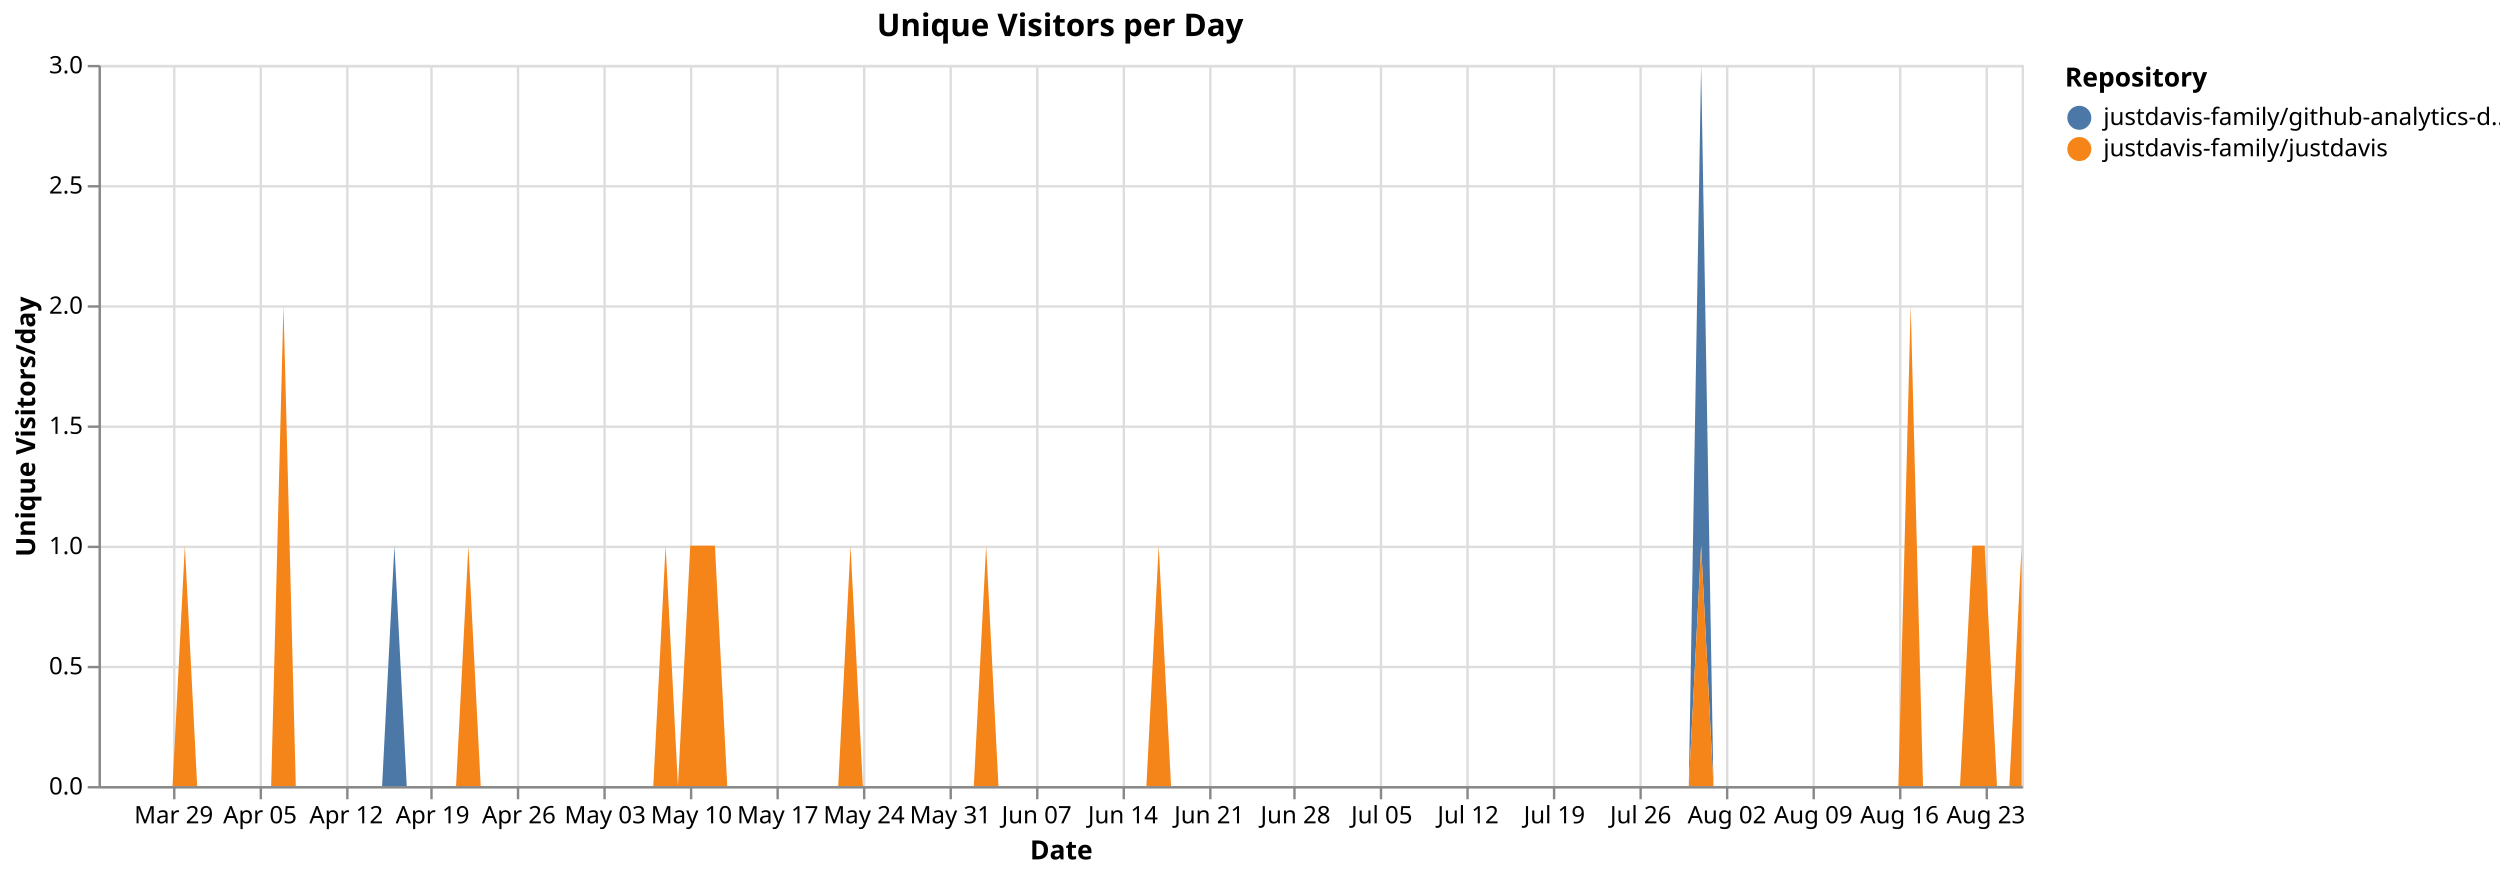
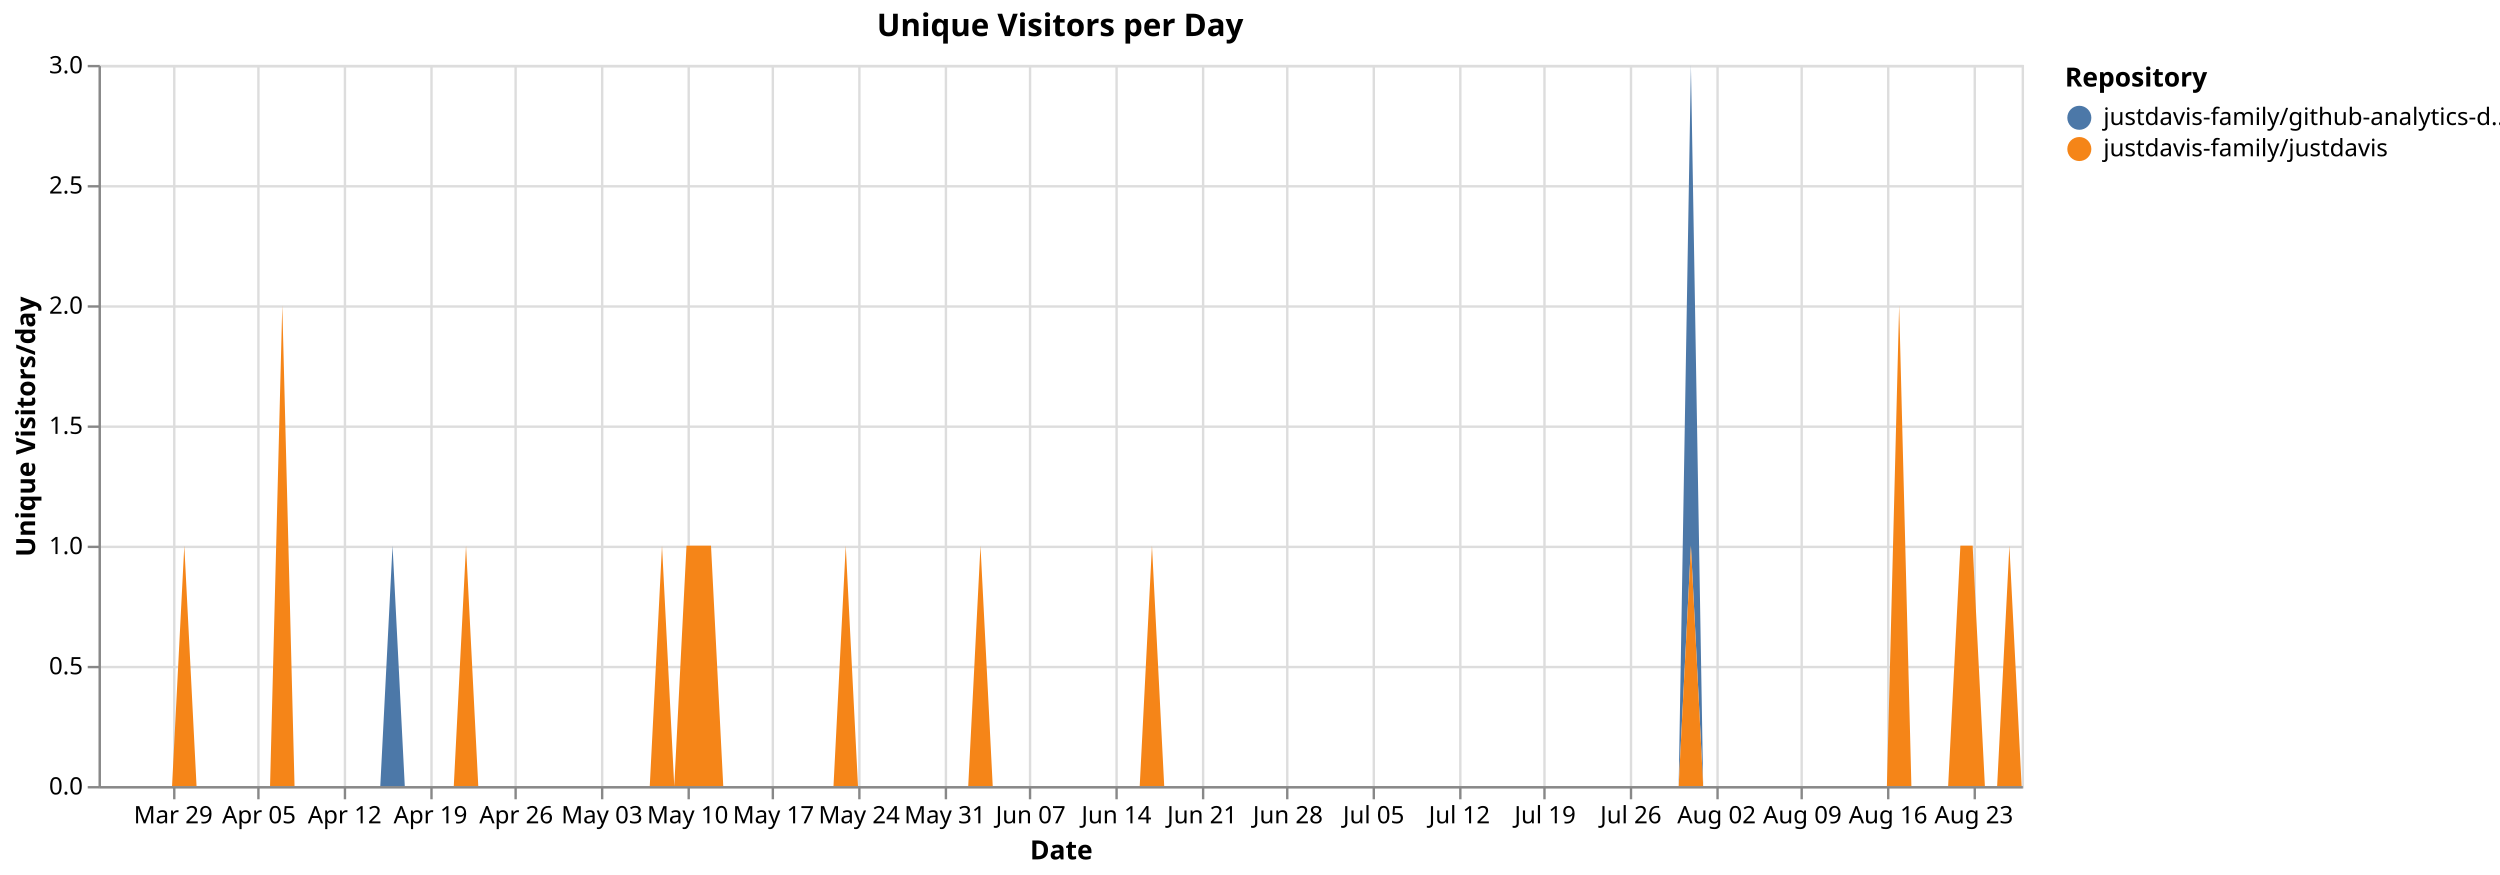
<svg xmlns="http://www.w3.org/2000/svg" version="1.1" class="marks" width="1040" height="364" viewBox="0 0 1040 364">
  <rect width="1040" height="364" fill="white" />
  <g fill="none" stroke-miterlimit="10" transform="translate(41,27)">
    <g class="mark-group role-frame root" role="graphics-object" aria-roledescription="group mark container">
      <g transform="translate(0,0)">
        <path class="background" aria-hidden="true" d="M0.5,0.5h800v300h-800Z" stroke="#ddd" />
        <g>
          <g class="mark-group role-axis" aria-hidden="true">
            <g transform="translate(0.5,300.5)">
              <path class="background" aria-hidden="true" d="M0,0h0v0h0Z" pointer-events="none" />
              <g>
                <g class="mark-rule role-axis-grid" pointer-events="none">
                  <line transform="translate(31,-300)" x2="0" y2="300" stroke="#ddd" stroke-width="1" opacity="1" />
-                   <line transform="translate(67,-300)" x2="0" y2="300" stroke="#ddd" stroke-width="1" opacity="1" />
-                   <line transform="translate(103,-300)" x2="0" y2="300" stroke="#ddd" stroke-width="1" opacity="1" />
+                   <line transform="translate(66,-300)" x2="0" y2="300" stroke="#ddd" stroke-width="1" opacity="1" />
+                   <line transform="translate(102,-300)" x2="0" y2="300" stroke="#ddd" stroke-width="1" opacity="1" />
                  <line transform="translate(138,-300)" x2="0" y2="300" stroke="#ddd" stroke-width="1" opacity="1" />
-                   <line transform="translate(174,-300)" x2="0" y2="300" stroke="#ddd" stroke-width="1" opacity="1" />
-                   <line transform="translate(210,-300)" x2="0" y2="300" stroke="#ddd" stroke-width="1" opacity="1" />
-                   <line transform="translate(246,-300)" x2="0" y2="300" stroke="#ddd" stroke-width="1" opacity="1" />
-                   <line transform="translate(282,-300)" x2="0" y2="300" stroke="#ddd" stroke-width="1" opacity="1" />
-                   <line transform="translate(318,-300)" x2="0" y2="300" stroke="#ddd" stroke-width="1" opacity="1" />
-                   <line transform="translate(354,-300)" x2="0" y2="300" stroke="#ddd" stroke-width="1" opacity="1" />
-                   <line transform="translate(390,-300)" x2="0" y2="300" stroke="#ddd" stroke-width="1" opacity="1" />
-                   <line transform="translate(426,-300)" x2="0" y2="300" stroke="#ddd" stroke-width="1" opacity="1" />
-                   <line transform="translate(462,-300)" x2="0" y2="300" stroke="#ddd" stroke-width="1" opacity="1" />
-                   <line transform="translate(497,-300)" x2="0" y2="300" stroke="#ddd" stroke-width="1" opacity="1" />
-                   <line transform="translate(533,-300)" x2="0" y2="300" stroke="#ddd" stroke-width="1" opacity="1" />
-                   <line transform="translate(569,-300)" x2="0" y2="300" stroke="#ddd" stroke-width="1" opacity="1" />
-                   <line transform="translate(605,-300)" x2="0" y2="300" stroke="#ddd" stroke-width="1" opacity="1" />
-                   <line transform="translate(641,-300)" x2="0" y2="300" stroke="#ddd" stroke-width="1" opacity="1" />
-                   <line transform="translate(677,-300)" x2="0" y2="300" stroke="#ddd" stroke-width="1" opacity="1" />
-                   <line transform="translate(713,-300)" x2="0" y2="300" stroke="#ddd" stroke-width="1" opacity="1" />
-                   <line transform="translate(749,-300)" x2="0" y2="300" stroke="#ddd" stroke-width="1" opacity="1" />
-                   <line transform="translate(785,-300)" x2="0" y2="300" stroke="#ddd" stroke-width="1" opacity="1" />
+                   <line transform="translate(173,-300)" x2="0" y2="300" stroke="#ddd" stroke-width="1" opacity="1" />
+                   <line transform="translate(209,-300)" x2="0" y2="300" stroke="#ddd" stroke-width="1" opacity="1" />
+                   <line transform="translate(245,-300)" x2="0" y2="300" stroke="#ddd" stroke-width="1" opacity="1" />
+                   <line transform="translate(280,-300)" x2="0" y2="300" stroke="#ddd" stroke-width="1" opacity="1" />
+                   <line transform="translate(316,-300)" x2="0" y2="300" stroke="#ddd" stroke-width="1" opacity="1" />
+                   <line transform="translate(352,-300)" x2="0" y2="300" stroke="#ddd" stroke-width="1" opacity="1" />
+                   <line transform="translate(387,-300)" x2="0" y2="300" stroke="#ddd" stroke-width="1" opacity="1" />
+                   <line transform="translate(423,-300)" x2="0" y2="300" stroke="#ddd" stroke-width="1" opacity="1" />
+                   <line transform="translate(459,-300)" x2="0" y2="300" stroke="#ddd" stroke-width="1" opacity="1" />
+                   <line transform="translate(494,-300)" x2="0" y2="300" stroke="#ddd" stroke-width="1" opacity="1" />
+                   <line transform="translate(530,-300)" x2="0" y2="300" stroke="#ddd" stroke-width="1" opacity="1" />
+                   <line transform="translate(566,-300)" x2="0" y2="300" stroke="#ddd" stroke-width="1" opacity="1" />
+                   <line transform="translate(601,-300)" x2="0" y2="300" stroke="#ddd" stroke-width="1" opacity="1" />
+                   <line transform="translate(637,-300)" x2="0" y2="300" stroke="#ddd" stroke-width="1" opacity="1" />
+                   <line transform="translate(673,-300)" x2="0" y2="300" stroke="#ddd" stroke-width="1" opacity="1" />
+                   <line transform="translate(708,-300)" x2="0" y2="300" stroke="#ddd" stroke-width="1" opacity="1" />
+                   <line transform="translate(744,-300)" x2="0" y2="300" stroke="#ddd" stroke-width="1" opacity="1" />
+                   <line transform="translate(780,-300)" x2="0" y2="300" stroke="#ddd" stroke-width="1" opacity="1" />
                </g>
              </g>
              <path class="foreground" aria-hidden="true" d="" pointer-events="none" display="none" />
            </g>
          </g>
          <g class="mark-group role-axis" aria-hidden="true">
            <g transform="translate(0.5,0.5)">
              <path class="background" aria-hidden="true" d="M0,0h0v0h0Z" pointer-events="none" />
              <g>
                <g class="mark-rule role-axis-grid" pointer-events="none">
                  <line transform="translate(0,300)" x2="800" y2="0" stroke="#ddd" stroke-width="1" opacity="1" />
                  <line transform="translate(0,250)" x2="800" y2="0" stroke="#ddd" stroke-width="1" opacity="1" />
                  <line transform="translate(0,200)" x2="800" y2="0" stroke="#ddd" stroke-width="1" opacity="1" />
                  <line transform="translate(0,150)" x2="800" y2="0" stroke="#ddd" stroke-width="1" opacity="1" />
                  <line transform="translate(0,100)" x2="800" y2="0" stroke="#ddd" stroke-width="1" opacity="1" />
                  <line transform="translate(0,50)" x2="800" y2="0" stroke="#ddd" stroke-width="1" opacity="1" />
                  <line transform="translate(0,0)" x2="800" y2="0" stroke="#ddd" stroke-width="1" opacity="1" />
                </g>
              </g>
              <path class="foreground" aria-hidden="true" d="" pointer-events="none" display="none" />
            </g>
          </g>
-           <g class="mark-group role-axis" role="graphics-symbol" aria-roledescription="axis" aria-label="X-axis titled 'Date' for a time scale with values from Monday, 23 March 2026, 12:00:00 AM to Wednesday, 26 August 2026, 12:00:00 AM">
+           <g class="mark-group role-axis" role="graphics-symbol" aria-roledescription="axis" aria-label="X-axis titled 'Date' for a time scale with values from Monday, 23 March 2026, 12:00:00 AM to Thursday, 27 August 2026, 12:00:00 AM">
            <g transform="translate(0.5,300.5)">
              <path class="background" aria-hidden="true" d="M0,0h0v0h0Z" pointer-events="none" />
              <g>
                <g class="mark-rule role-axis-tick" pointer-events="none">
                  <line transform="translate(31,0)" x2="0" y2="5" stroke="#888" stroke-width="1" opacity="1" />
-                   <line transform="translate(67,0)" x2="0" y2="5" stroke="#888" stroke-width="1" opacity="1" />
-                   <line transform="translate(103,0)" x2="0" y2="5" stroke="#888" stroke-width="1" opacity="1" />
+                   <line transform="translate(66,0)" x2="0" y2="5" stroke="#888" stroke-width="1" opacity="1" />
+                   <line transform="translate(102,0)" x2="0" y2="5" stroke="#888" stroke-width="1" opacity="1" />
                  <line transform="translate(138,0)" x2="0" y2="5" stroke="#888" stroke-width="1" opacity="1" />
-                   <line transform="translate(174,0)" x2="0" y2="5" stroke="#888" stroke-width="1" opacity="1" />
-                   <line transform="translate(210,0)" x2="0" y2="5" stroke="#888" stroke-width="1" opacity="1" />
-                   <line transform="translate(246,0)" x2="0" y2="5" stroke="#888" stroke-width="1" opacity="1" />
-                   <line transform="translate(282,0)" x2="0" y2="5" stroke="#888" stroke-width="1" opacity="1" />
-                   <line transform="translate(318,0)" x2="0" y2="5" stroke="#888" stroke-width="1" opacity="1" />
-                   <line transform="translate(354,0)" x2="0" y2="5" stroke="#888" stroke-width="1" opacity="1" />
-                   <line transform="translate(390,0)" x2="0" y2="5" stroke="#888" stroke-width="1" opacity="1" />
-                   <line transform="translate(426,0)" x2="0" y2="5" stroke="#888" stroke-width="1" opacity="1" />
-                   <line transform="translate(462,0)" x2="0" y2="5" stroke="#888" stroke-width="1" opacity="1" />
-                   <line transform="translate(497,0)" x2="0" y2="5" stroke="#888" stroke-width="1" opacity="1" />
-                   <line transform="translate(533,0)" x2="0" y2="5" stroke="#888" stroke-width="1" opacity="1" />
-                   <line transform="translate(569,0)" x2="0" y2="5" stroke="#888" stroke-width="1" opacity="1" />
-                   <line transform="translate(605,0)" x2="0" y2="5" stroke="#888" stroke-width="1" opacity="1" />
-                   <line transform="translate(641,0)" x2="0" y2="5" stroke="#888" stroke-width="1" opacity="1" />
-                   <line transform="translate(677,0)" x2="0" y2="5" stroke="#888" stroke-width="1" opacity="1" />
-                   <line transform="translate(713,0)" x2="0" y2="5" stroke="#888" stroke-width="1" opacity="1" />
-                   <line transform="translate(749,0)" x2="0" y2="5" stroke="#888" stroke-width="1" opacity="1" />
-                   <line transform="translate(785,0)" x2="0" y2="5" stroke="#888" stroke-width="1" opacity="1" />
+                   <line transform="translate(173,0)" x2="0" y2="5" stroke="#888" stroke-width="1" opacity="1" />
+                   <line transform="translate(209,0)" x2="0" y2="5" stroke="#888" stroke-width="1" opacity="1" />
+                   <line transform="translate(245,0)" x2="0" y2="5" stroke="#888" stroke-width="1" opacity="1" />
+                   <line transform="translate(280,0)" x2="0" y2="5" stroke="#888" stroke-width="1" opacity="1" />
+                   <line transform="translate(316,0)" x2="0" y2="5" stroke="#888" stroke-width="1" opacity="1" />
+                   <line transform="translate(352,0)" x2="0" y2="5" stroke="#888" stroke-width="1" opacity="1" />
+                   <line transform="translate(387,0)" x2="0" y2="5" stroke="#888" stroke-width="1" opacity="1" />
+                   <line transform="translate(423,0)" x2="0" y2="5" stroke="#888" stroke-width="1" opacity="1" />
+                   <line transform="translate(459,0)" x2="0" y2="5" stroke="#888" stroke-width="1" opacity="1" />
+                   <line transform="translate(494,0)" x2="0" y2="5" stroke="#888" stroke-width="1" opacity="1" />
+                   <line transform="translate(530,0)" x2="0" y2="5" stroke="#888" stroke-width="1" opacity="1" />
+                   <line transform="translate(566,0)" x2="0" y2="5" stroke="#888" stroke-width="1" opacity="1" />
+                   <line transform="translate(601,0)" x2="0" y2="5" stroke="#888" stroke-width="1" opacity="1" />
+                   <line transform="translate(637,0)" x2="0" y2="5" stroke="#888" stroke-width="1" opacity="1" />
+                   <line transform="translate(673,0)" x2="0" y2="5" stroke="#888" stroke-width="1" opacity="1" />
+                   <line transform="translate(708,0)" x2="0" y2="5" stroke="#888" stroke-width="1" opacity="1" />
+                   <line transform="translate(744,0)" x2="0" y2="5" stroke="#888" stroke-width="1" opacity="1" />
+                   <line transform="translate(780,0)" x2="0" y2="5" stroke="#888" stroke-width="1" opacity="1" />
                </g>
                <g class="mark-text role-axis-label" pointer-events="none">
-                   <text text-anchor="middle" transform="translate(30.76923,15)" font-family="sans-serif" font-size="10px" fill="#000" opacity="1">Mar 29</text>
-                   <text text-anchor="middle" transform="translate(66.66667,15)" font-family="sans-serif" font-size="10px" fill="#000" opacity="1">Apr 05</text>
-                   <text text-anchor="middle" transform="translate(102.5641,15)" font-family="sans-serif" font-size="10px" fill="#000" opacity="1">Apr 12</text>
-                   <text text-anchor="middle" transform="translate(138.4615,15)" font-family="sans-serif" font-size="10px" fill="#000" opacity="1">Apr 19</text>
-                   <text text-anchor="middle" transform="translate(174.359,15)" font-family="sans-serif" font-size="10px" fill="#000" opacity="1">Apr 26</text>
-                   <text text-anchor="middle" transform="translate(210.2564,15)" font-family="sans-serif" font-size="10px" fill="#000" opacity="1">May 03</text>
-                   <text text-anchor="middle" transform="translate(246.1538,15)" font-family="sans-serif" font-size="10px" fill="#000" opacity="1">May 10</text>
-                   <text text-anchor="middle" transform="translate(282.0513,15)" font-family="sans-serif" font-size="10px" fill="#000" opacity="1">May 17</text>
-                   <text text-anchor="middle" transform="translate(317.9487,15)" font-family="sans-serif" font-size="10px" fill="#000" opacity="1">May 24</text>
-                   <text text-anchor="middle" transform="translate(353.8462,15)" font-family="sans-serif" font-size="10px" fill="#000" opacity="1">May 31</text>
-                   <text text-anchor="middle" transform="translate(389.7436,15)" font-family="sans-serif" font-size="10px" fill="#000" opacity="1">Jun 07</text>
-                   <text text-anchor="middle" transform="translate(425.641,15)" font-family="sans-serif" font-size="10px" fill="#000" opacity="1">Jun 14</text>
-                   <text text-anchor="middle" transform="translate(461.5385,15)" font-family="sans-serif" font-size="10px" fill="#000" opacity="1">Jun 21</text>
-                   <text text-anchor="middle" transform="translate(497.4359,15)" font-family="sans-serif" font-size="10px" fill="#000" opacity="1">Jun 28</text>
-                   <text text-anchor="middle" transform="translate(533.3333,15)" font-family="sans-serif" font-size="10px" fill="#000" opacity="1">Jul 05</text>
-                   <text text-anchor="middle" transform="translate(569.2308,15)" font-family="sans-serif" font-size="10px" fill="#000" opacity="1">Jul 12</text>
-                   <text text-anchor="middle" transform="translate(605.1282,15)" font-family="sans-serif" font-size="10px" fill="#000" opacity="1">Jul 19</text>
-                   <text text-anchor="middle" transform="translate(641.0256,15)" font-family="sans-serif" font-size="10px" fill="#000" opacity="1">Jul 26</text>
-                   <text text-anchor="middle" transform="translate(676.9231,15)" font-family="sans-serif" font-size="10px" fill="#000" opacity="1">Aug 02</text>
-                   <text text-anchor="middle" transform="translate(712.8205,15)" font-family="sans-serif" font-size="10px" fill="#000" opacity="1">Aug 09</text>
-                   <text text-anchor="middle" transform="translate(748.7179,15)" font-family="sans-serif" font-size="10px" fill="#000" opacity="1">Aug 16</text>
-                   <text text-anchor="middle" transform="translate(784.6154,15)" font-family="sans-serif" font-size="10px" fill="#000" opacity="1">Aug 23</text>
+                   <text text-anchor="middle" transform="translate(30.57325,15)" font-family="sans-serif" font-size="10px" fill="#000" opacity="1">Mar 29</text>
+                   <text text-anchor="middle" transform="translate(66.24204,15)" font-family="sans-serif" font-size="10px" fill="#000" opacity="1">Apr 05</text>
+                   <text text-anchor="middle" transform="translate(101.9108,15)" font-family="sans-serif" font-size="10px" fill="#000" opacity="1">Apr 12</text>
+                   <text text-anchor="middle" transform="translate(137.5796,15)" font-family="sans-serif" font-size="10px" fill="#000" opacity="1">Apr 19</text>
+                   <text text-anchor="middle" transform="translate(173.2484,15)" font-family="sans-serif" font-size="10px" fill="#000" opacity="1">Apr 26</text>
+                   <text text-anchor="middle" transform="translate(208.9172,15)" font-family="sans-serif" font-size="10px" fill="#000" opacity="1">May 03</text>
+                   <text text-anchor="middle" transform="translate(244.586,15)" font-family="sans-serif" font-size="10px" fill="#000" opacity="1">May 10</text>
+                   <text text-anchor="middle" transform="translate(280.2548,15)" font-family="sans-serif" font-size="10px" fill="#000" opacity="1">May 17</text>
+                   <text text-anchor="middle" transform="translate(315.9236,15)" font-family="sans-serif" font-size="10px" fill="#000" opacity="1">May 24</text>
+                   <text text-anchor="middle" transform="translate(351.5924,15)" font-family="sans-serif" font-size="10px" fill="#000" opacity="1">May 31</text>
+                   <text text-anchor="middle" transform="translate(387.2611,15)" font-family="sans-serif" font-size="10px" fill="#000" opacity="1">Jun 07</text>
+                   <text text-anchor="middle" transform="translate(422.9299,15)" font-family="sans-serif" font-size="10px" fill="#000" opacity="1">Jun 14</text>
+                   <text text-anchor="middle" transform="translate(458.5987,15)" font-family="sans-serif" font-size="10px" fill="#000" opacity="1">Jun 21</text>
+                   <text text-anchor="middle" transform="translate(494.2675,15)" font-family="sans-serif" font-size="10px" fill="#000" opacity="1">Jun 28</text>
+                   <text text-anchor="middle" transform="translate(529.9363,15)" font-family="sans-serif" font-size="10px" fill="#000" opacity="1">Jul 05</text>
+                   <text text-anchor="middle" transform="translate(565.6051,15)" font-family="sans-serif" font-size="10px" fill="#000" opacity="1">Jul 12</text>
+                   <text text-anchor="middle" transform="translate(601.2739,15)" font-family="sans-serif" font-size="10px" fill="#000" opacity="1">Jul 19</text>
+                   <text text-anchor="middle" transform="translate(636.9427,15)" font-family="sans-serif" font-size="10px" fill="#000" opacity="1">Jul 26</text>
+                   <text text-anchor="middle" transform="translate(672.6115,15)" font-family="sans-serif" font-size="10px" fill="#000" opacity="1">Aug 02</text>
+                   <text text-anchor="middle" transform="translate(708.2803,15)" font-family="sans-serif" font-size="10px" fill="#000" opacity="1">Aug 09</text>
+                   <text text-anchor="middle" transform="translate(743.949,15)" font-family="sans-serif" font-size="10px" fill="#000" opacity="1">Aug 16</text>
+                   <text text-anchor="middle" transform="translate(779.6178,15)" font-family="sans-serif" font-size="10px" fill="#000" opacity="1">Aug 23</text>
                </g>
                <g class="mark-rule role-axis-domain" pointer-events="none">
                  <line transform="translate(0,0)" x2="800" y2="0" stroke="#888" stroke-width="1" opacity="1" />
                </g>
                <g class="mark-text role-axis-title" pointer-events="none">
                  <text text-anchor="middle" transform="translate(400,30)" font-family="sans-serif" font-size="11px" font-weight="bold" fill="#000" opacity="1">Date</text>
                </g>
              </g>
              <path class="foreground" aria-hidden="true" d="" pointer-events="none" display="none" />
            </g>
          </g>
          <g class="mark-group role-axis" role="graphics-symbol" aria-roledescription="axis" aria-label="Y-axis titled 'Unique Visitors/day' for a linear scale with values from 0.0 to 3.0">
            <g transform="translate(0.5,0.5)">
              <path class="background" aria-hidden="true" d="M0,0h0v0h0Z" pointer-events="none" />
              <g>
                <g class="mark-rule role-axis-tick" pointer-events="none">
                  <line transform="translate(0,300)" x2="-5" y2="0" stroke="#888" stroke-width="1" opacity="1" />
                  <line transform="translate(0,250)" x2="-5" y2="0" stroke="#888" stroke-width="1" opacity="1" />
                  <line transform="translate(0,200)" x2="-5" y2="0" stroke="#888" stroke-width="1" opacity="1" />
                  <line transform="translate(0,150)" x2="-5" y2="0" stroke="#888" stroke-width="1" opacity="1" />
                  <line transform="translate(0,100)" x2="-5" y2="0" stroke="#888" stroke-width="1" opacity="1" />
                  <line transform="translate(0,50)" x2="-5" y2="0" stroke="#888" stroke-width="1" opacity="1" />
                  <line transform="translate(0,0)" x2="-5" y2="0" stroke="#888" stroke-width="1" opacity="1" />
                </g>
                <g class="mark-text role-axis-label" pointer-events="none">
                  <text text-anchor="end" transform="translate(-7,303)" font-family="sans-serif" font-size="10px" fill="#000" opacity="1">0.0</text>
                  <text text-anchor="end" transform="translate(-7,253)" font-family="sans-serif" font-size="10px" fill="#000" opacity="1">0.5</text>
                  <text text-anchor="end" transform="translate(-7,203)" font-family="sans-serif" font-size="10px" fill="#000" opacity="1">1.0</text>
                  <text text-anchor="end" transform="translate(-7,153)" font-family="sans-serif" font-size="10px" fill="#000" opacity="1">1.5</text>
                  <text text-anchor="end" transform="translate(-7,103)" font-family="sans-serif" font-size="10px" fill="#000" opacity="1">2.0</text>
                  <text text-anchor="end" transform="translate(-7,53)" font-family="sans-serif" font-size="10px" fill="#000" opacity="1">2.5</text>
                  <text text-anchor="end" transform="translate(-7,3)" font-family="sans-serif" font-size="10px" fill="#000" opacity="1">3.0</text>
                </g>
                <g class="mark-rule role-axis-domain" pointer-events="none">
                  <line transform="translate(0,300)" x2="0" y2="-300" stroke="#888" stroke-width="1" opacity="1" />
                </g>
                <g class="mark-text role-axis-title" pointer-events="none">
                  <text text-anchor="middle" transform="translate(-24.90137,150) rotate(-90) translate(0,-2)" font-family="sans-serif" font-size="11px" font-weight="bold" fill="#000" opacity="1">Unique Visitors/day</text>
                </g>
              </g>
              <path class="foreground" aria-hidden="true" d="" pointer-events="none" display="none" />
            </g>
          </g>
          <g class="mark-group role-scope pathgroup" role="graphics-object" aria-roledescription="group mark container">
            <g transform="translate(0,0)">
              <path class="background" aria-hidden="true" d="M0,0h800v300h-800Z" />
              <g>
                <g class="mark-area role-mark marks" role="graphics-object" aria-roledescription="area mark container">
-                   <path aria-label="Date: Mar 23, 2026; Unique Visitors/day: 0; Repository: justdavis-family/github-analytics-data" role="graphics-symbol" aria-roledescription="area mark" d="M0,300L5.128,300L10.256,300L15.385,300L20.513,300L25.641,300L30.769,300L35.897,200L41.026,300L46.154,300L51.282,300L56.41,300L61.538,300L66.667,300L71.795,300L76.923,100L82.051,300L87.179,300L92.308,300L97.436,300L102.564,300L107.692,300L112.821,300L117.949,300L123.077,200L128.205,300L133.333,300L138.462,300L143.59,300L148.718,300L153.846,200L158.974,300L164.103,300L169.231,300L174.359,300L179.487,300L184.615,300L189.744,300L194.872,300L200,300L205.128,300L210.256,300L215.385,300L220.513,300L225.641,300L230.769,300L235.897,200L241.026,300L246.154,200L251.282,200L256.41,200L261.538,300L266.667,300L271.795,300L276.923,300L282.051,300L287.179,300L292.308,300L297.436,300L302.564,300L307.692,300L312.821,200L317.949,300L323.077,300L328.205,300L333.333,300L338.462,300L343.59,300L348.718,300L353.846,300L358.974,300L364.103,300L369.231,200L374.359,300L379.487,300L384.615,300L389.744,300L394.872,300L400,300L405.128,300L410.256,300L415.385,300L420.513,300L425.641,300L430.769,300L435.897,300L441.026,200L446.154,300L451.282,300L456.41,300L461.538,300L466.667,300L471.795,300L476.923,300L482.051,300L487.179,300L492.308,300L497.436,300L502.564,300L507.692,300L512.821,300L517.949,300L523.077,300L528.205,300L533.333,300L538.462,300L543.59,300L548.718,300L553.846,300L558.974,300L564.103,300L569.231,300L574.359,300L579.487,300L584.615,300L589.744,300L594.872,300L600,300L605.128,300L610.256,300L615.385,300L620.513,300L625.641,300L630.769,300L635.897,300L641.026,300L646.154,300L651.282,300L656.41,300L661.538,300L666.667,0L671.795,300L676.923,300L682.051,300L687.179,300L692.308,300L697.436,300L702.564,300L707.692,300L712.821,300L717.949,300L723.077,300L728.205,300L733.333,300L738.462,300L743.59,300L748.718,300L753.846,100L758.974,300L764.103,300L769.231,300L774.359,300L779.487,200L784.615,200L789.744,300L794.872,300L800,200L800,200L794.872,300L789.744,300L784.615,200L779.487,200L774.359,300L769.231,300L764.103,300L758.974,300L753.846,100L748.718,300L743.59,300L738.462,300L733.333,300L728.205,300L723.077,300L717.949,300L712.821,300L707.692,300L702.564,300L697.436,300L692.308,300L687.179,300L682.051,300L676.923,300L671.795,300L666.667,200L661.538,300L656.41,300L651.282,300L646.154,300L641.026,300L635.897,300L630.769,300L625.641,300L620.513,300L615.385,300L610.256,300L605.128,300L600,300L594.872,300L589.744,300L584.615,300L579.487,300L574.359,300L569.231,300L564.103,300L558.974,300L553.846,300L548.718,300L543.59,300L538.462,300L533.333,300L528.205,300L523.077,300L517.949,300L512.821,300L507.692,300L502.564,300L497.436,300L492.308,300L487.179,300L482.051,300L476.923,300L471.795,300L466.667,300L461.538,300L456.41,300L451.282,300L446.154,300L441.026,200L435.897,300L430.769,300L425.641,300L420.513,300L415.385,300L410.256,300L405.128,300L400,300L394.872,300L389.744,300L384.615,300L379.487,300L374.359,300L369.231,200L364.103,300L358.974,300L353.846,300L348.718,300L343.59,300L338.462,300L333.333,300L328.205,300L323.077,300L317.949,300L312.821,200L307.692,300L302.564,300L297.436,300L292.308,300L287.179,300L282.051,300L276.923,300L271.795,300L266.667,300L261.538,300L256.41,200L251.282,200L246.154,200L241.026,300L235.897,200L230.769,300L225.641,300L220.513,300L215.385,300L210.256,300L205.128,300L200,300L194.872,300L189.744,300L184.615,300L179.487,300L174.359,300L169.231,300L164.103,300L158.974,300L153.846,200L148.718,300L143.59,300L138.462,300L133.333,300L128.205,300L123.077,300L117.949,300L112.821,300L107.692,300L102.564,300L97.436,300L92.308,300L87.179,300L82.051,300L76.923,100L71.795,300L66.667,300L61.538,300L56.41,300L51.282,300L46.154,300L41.026,300L35.897,200L30.769,300L25.641,300L20.513,300L15.385,300L10.256,300L5.128,300L0,300Z" fill="#4c78a8" />
+                   <path aria-label="Date: Mar 23, 2026; Unique Visitors/day: 0; Repository: justdavis-family/github-analytics-data" role="graphics-symbol" aria-roledescription="area mark" d="M0,300L5.096,300L10.191,300L15.287,300L20.382,300L25.478,300L30.573,300L35.669,200L40.764,300L45.86,300L50.955,300L56.051,300L61.146,300L66.242,300L71.338,300L76.433,100L81.529,300L86.624,300L91.72,300L96.815,300L101.911,300L107.006,300L112.102,300L117.197,300L122.293,200L127.389,300L132.484,300L137.58,300L142.675,300L147.771,300L152.866,200L157.962,300L163.057,300L168.153,300L173.248,300L178.344,300L183.439,300L188.535,300L193.631,300L198.726,300L203.822,300L208.917,300L214.013,300L219.108,300L224.204,300L229.299,300L234.395,200L239.49,300L244.586,200L249.682,200L254.777,200L259.873,300L264.968,300L270.064,300L275.159,300L280.255,300L285.35,300L290.446,300L295.541,300L300.637,300L305.732,300L310.828,200L315.924,300L321.019,300L326.115,300L331.21,300L336.306,300L341.401,300L346.497,300L351.592,300L356.688,300L361.783,300L366.879,200L371.975,300L377.07,300L382.166,300L387.261,300L392.357,300L397.452,300L402.548,300L407.643,300L412.739,300L417.834,300L422.93,300L428.025,300L433.121,300L438.217,200L443.312,300L448.408,300L453.503,300L458.599,300L463.694,300L468.79,300L473.885,300L478.981,300L484.076,300L489.172,300L494.268,300L499.363,300L504.459,300L509.554,300L514.65,300L519.745,300L524.841,300L529.936,300L535.032,300L540.127,300L545.223,300L550.318,300L555.414,300L560.51,300L565.605,300L570.701,300L575.796,300L580.892,300L585.987,300L591.083,300L596.178,300L601.274,300L606.369,300L611.465,300L616.561,300L621.656,300L626.752,300L631.847,300L636.943,300L642.038,300L647.134,300L652.229,300L657.325,300L662.42,0L667.516,300L672.611,300L677.707,300L682.803,300L687.898,300L692.994,300L698.089,300L703.185,300L708.28,300L713.376,300L718.471,300L723.567,300L728.662,300L733.758,300L738.854,300L743.949,300L749.045,100L754.14,300L759.236,300L764.331,300L769.427,300L774.522,200L779.618,200L784.713,300L789.809,300L794.904,200L800,300L800,300L794.904,200L789.809,300L784.713,300L779.618,200L774.522,200L769.427,300L764.331,300L759.236,300L754.14,300L749.045,100L743.949,300L738.854,300L733.758,300L728.662,300L723.567,300L718.471,300L713.376,300L708.28,300L703.185,300L698.089,300L692.994,300L687.898,300L682.803,300L677.707,300L672.611,300L667.516,300L662.42,200L657.325,300L652.229,300L647.134,300L642.038,300L636.943,300L631.847,300L626.752,300L621.656,300L616.561,300L611.465,300L606.369,300L601.274,300L596.178,300L591.083,300L585.987,300L580.892,300L575.796,300L570.701,300L565.605,300L560.51,300L555.414,300L550.318,300L545.223,300L540.127,300L535.032,300L529.936,300L524.841,300L519.745,300L514.65,300L509.554,300L504.459,300L499.363,300L494.268,300L489.172,300L484.076,300L478.981,300L473.885,300L468.79,300L463.694,300L458.599,300L453.503,300L448.408,300L443.312,300L438.217,200L433.121,300L428.025,300L422.93,300L417.834,300L412.739,300L407.643,300L402.548,300L397.452,300L392.357,300L387.261,300L382.166,300L377.07,300L371.975,300L366.879,200L361.783,300L356.688,300L351.592,300L346.497,300L341.401,300L336.306,300L331.21,300L326.115,300L321.019,300L315.924,300L310.828,200L305.732,300L300.637,300L295.541,300L290.446,300L285.35,300L280.255,300L275.159,300L270.064,300L264.968,300L259.873,300L254.777,200L249.682,200L244.586,200L239.49,300L234.395,200L229.299,300L224.204,300L219.108,300L214.013,300L208.917,300L203.822,300L198.726,300L193.631,300L188.535,300L183.439,300L178.344,300L173.248,300L168.153,300L163.057,300L157.962,300L152.866,200L147.771,300L142.675,300L137.58,300L132.484,300L127.389,300L122.293,300L117.197,300L112.102,300L107.006,300L101.911,300L96.815,300L91.72,300L86.624,300L81.529,300L76.433,100L71.338,300L66.242,300L61.146,300L56.051,300L50.955,300L45.86,300L40.764,300L35.669,200L30.573,300L25.478,300L20.382,300L15.287,300L10.191,300L5.096,300L0,300Z" fill="#4c78a8" />
                </g>
              </g>
              <path class="foreground" aria-hidden="true" d="" display="none" />
            </g>
            <g transform="translate(0,0)">
              <path class="background" aria-hidden="true" d="M0,0h800v300h-800Z" />
              <g>
                <g class="mark-area role-mark marks" role="graphics-object" aria-roledescription="area mark container">
-                   <path aria-label="Date: Mar 23, 2026; Unique Visitors/day: 0; Repository: justdavis-family/justdavis" role="graphics-symbol" aria-roledescription="area mark" d="M0,300L5.128,300L10.256,300L15.385,300L20.513,300L25.641,300L30.769,300L35.897,200L41.026,300L46.154,300L51.282,300L56.41,300L61.538,300L66.667,300L71.795,300L76.923,100L82.051,300L87.179,300L92.308,300L97.436,300L102.564,300L107.692,300L112.821,300L117.949,300L123.077,300L128.205,300L133.333,300L138.462,300L143.59,300L148.718,300L153.846,200L158.974,300L164.103,300L169.231,300L174.359,300L179.487,300L184.615,300L189.744,300L194.872,300L200,300L205.128,300L210.256,300L215.385,300L220.513,300L225.641,300L230.769,300L235.897,200L241.026,300L246.154,200L251.282,200L256.41,200L261.538,300L266.667,300L271.795,300L276.923,300L282.051,300L287.179,300L292.308,300L297.436,300L302.564,300L307.692,300L312.821,200L317.949,300L323.077,300L328.205,300L333.333,300L338.462,300L343.59,300L348.718,300L353.846,300L358.974,300L364.103,300L369.231,200L374.359,300L379.487,300L384.615,300L389.744,300L394.872,300L400,300L405.128,300L410.256,300L415.385,300L420.513,300L425.641,300L430.769,300L435.897,300L441.026,200L446.154,300L451.282,300L456.41,300L461.538,300L466.667,300L471.795,300L476.923,300L482.051,300L487.179,300L492.308,300L497.436,300L502.564,300L507.692,300L512.821,300L517.949,300L523.077,300L528.205,300L533.333,300L538.462,300L543.59,300L548.718,300L553.846,300L558.974,300L564.103,300L569.231,300L574.359,300L579.487,300L584.615,300L589.744,300L594.872,300L600,300L605.128,300L610.256,300L615.385,300L620.513,300L625.641,300L630.769,300L635.897,300L641.026,300L646.154,300L651.282,300L656.41,300L661.538,300L666.667,200L671.795,300L676.923,300L682.051,300L687.179,300L692.308,300L697.436,300L702.564,300L707.692,300L712.821,300L717.949,300L723.077,300L728.205,300L733.333,300L738.462,300L743.59,300L748.718,300L753.846,100L758.974,300L764.103,300L769.231,300L774.359,300L779.487,200L784.615,200L789.744,300L794.872,300L800,200L800,300L794.872,300L789.744,300L784.615,300L779.487,300L774.359,300L769.231,300L764.103,300L758.974,300L753.846,300L748.718,300L743.59,300L738.462,300L733.333,300L728.205,300L723.077,300L717.949,300L712.821,300L707.692,300L702.564,300L697.436,300L692.308,300L687.179,300L682.051,300L676.923,300L671.795,300L666.667,300L661.538,300L656.41,300L651.282,300L646.154,300L641.026,300L635.897,300L630.769,300L625.641,300L620.513,300L615.385,300L610.256,300L605.128,300L600,300L594.872,300L589.744,300L584.615,300L579.487,300L574.359,300L569.231,300L564.103,300L558.974,300L553.846,300L548.718,300L543.59,300L538.462,300L533.333,300L528.205,300L523.077,300L517.949,300L512.821,300L507.692,300L502.564,300L497.436,300L492.308,300L487.179,300L482.051,300L476.923,300L471.795,300L466.667,300L461.538,300L456.41,300L451.282,300L446.154,300L441.026,300L435.897,300L430.769,300L425.641,300L420.513,300L415.385,300L410.256,300L405.128,300L400,300L394.872,300L389.744,300L384.615,300L379.487,300L374.359,300L369.231,300L364.103,300L358.974,300L353.846,300L348.718,300L343.59,300L338.462,300L333.333,300L328.205,300L323.077,300L317.949,300L312.821,300L307.692,300L302.564,300L297.436,300L292.308,300L287.179,300L282.051,300L276.923,300L271.795,300L266.667,300L261.538,300L256.41,300L251.282,300L246.154,300L241.026,300L235.897,300L230.769,300L225.641,300L220.513,300L215.385,300L210.256,300L205.128,300L200,300L194.872,300L189.744,300L184.615,300L179.487,300L174.359,300L169.231,300L164.103,300L158.974,300L153.846,300L148.718,300L143.59,300L138.462,300L133.333,300L128.205,300L123.077,300L117.949,300L112.821,300L107.692,300L102.564,300L97.436,300L92.308,300L87.179,300L82.051,300L76.923,300L71.795,300L66.667,300L61.538,300L56.41,300L51.282,300L46.154,300L41.026,300L35.897,300L30.769,300L25.641,300L20.513,300L15.385,300L10.256,300L5.128,300L0,300Z" fill="#f58518" />
+                   <path aria-label="Date: Mar 23, 2026; Unique Visitors/day: 0; Repository: justdavis-family/justdavis" role="graphics-symbol" aria-roledescription="area mark" d="M0,300L5.096,300L10.191,300L15.287,300L20.382,300L25.478,300L30.573,300L35.669,200L40.764,300L45.86,300L50.955,300L56.051,300L61.146,300L66.242,300L71.338,300L76.433,100L81.529,300L86.624,300L91.72,300L96.815,300L101.911,300L107.006,300L112.102,300L117.197,300L122.293,300L127.389,300L132.484,300L137.58,300L142.675,300L147.771,300L152.866,200L157.962,300L163.057,300L168.153,300L173.248,300L178.344,300L183.439,300L188.535,300L193.631,300L198.726,300L203.822,300L208.917,300L214.013,300L219.108,300L224.204,300L229.299,300L234.395,200L239.49,300L244.586,200L249.682,200L254.777,200L259.873,300L264.968,300L270.064,300L275.159,300L280.255,300L285.35,300L290.446,300L295.541,300L300.637,300L305.732,300L310.828,200L315.924,300L321.019,300L326.115,300L331.21,300L336.306,300L341.401,300L346.497,300L351.592,300L356.688,300L361.783,300L366.879,200L371.975,300L377.07,300L382.166,300L387.261,300L392.357,300L397.452,300L402.548,300L407.643,300L412.739,300L417.834,300L422.93,300L428.025,300L433.121,300L438.217,200L443.312,300L448.408,300L453.503,300L458.599,300L463.694,300L468.79,300L473.885,300L478.981,300L484.076,300L489.172,300L494.268,300L499.363,300L504.459,300L509.554,300L514.65,300L519.745,300L524.841,300L529.936,300L535.032,300L540.127,300L545.223,300L550.318,300L555.414,300L560.51,300L565.605,300L570.701,300L575.796,300L580.892,300L585.987,300L591.083,300L596.178,300L601.274,300L606.369,300L611.465,300L616.561,300L621.656,300L626.752,300L631.847,300L636.943,300L642.038,300L647.134,300L652.229,300L657.325,300L662.42,200L667.516,300L672.611,300L677.707,300L682.803,300L687.898,300L692.994,300L698.089,300L703.185,300L708.28,300L713.376,300L718.471,300L723.567,300L728.662,300L733.758,300L738.854,300L743.949,300L749.045,100L754.14,300L759.236,300L764.331,300L769.427,300L774.522,200L779.618,200L784.713,300L789.809,300L794.904,200L800,300L800,300L794.904,300L789.809,300L784.713,300L779.618,300L774.522,300L769.427,300L764.331,300L759.236,300L754.14,300L749.045,300L743.949,300L738.854,300L733.758,300L728.662,300L723.567,300L718.471,300L713.376,300L708.28,300L703.185,300L698.089,300L692.994,300L687.898,300L682.803,300L677.707,300L672.611,300L667.516,300L662.42,300L657.325,300L652.229,300L647.134,300L642.038,300L636.943,300L631.847,300L626.752,300L621.656,300L616.561,300L611.465,300L606.369,300L601.274,300L596.178,300L591.083,300L585.987,300L580.892,300L575.796,300L570.701,300L565.605,300L560.51,300L555.414,300L550.318,300L545.223,300L540.127,300L535.032,300L529.936,300L524.841,300L519.745,300L514.65,300L509.554,300L504.459,300L499.363,300L494.268,300L489.172,300L484.076,300L478.981,300L473.885,300L468.79,300L463.694,300L458.599,300L453.503,300L448.408,300L443.312,300L438.217,300L433.121,300L428.025,300L422.93,300L417.834,300L412.739,300L407.643,300L402.548,300L397.452,300L392.357,300L387.261,300L382.166,300L377.07,300L371.975,300L366.879,300L361.783,300L356.688,300L351.592,300L346.497,300L341.401,300L336.306,300L331.21,300L326.115,300L321.019,300L315.924,300L310.828,300L305.732,300L300.637,300L295.541,300L290.446,300L285.35,300L280.255,300L275.159,300L270.064,300L264.968,300L259.873,300L254.777,300L249.682,300L244.586,300L239.49,300L234.395,300L229.299,300L224.204,300L219.108,300L214.013,300L208.917,300L203.822,300L198.726,300L193.631,300L188.535,300L183.439,300L178.344,300L173.248,300L168.153,300L163.057,300L157.962,300L152.866,300L147.771,300L142.675,300L137.58,300L132.484,300L127.389,300L122.293,300L117.197,300L112.102,300L107.006,300L101.911,300L96.815,300L91.72,300L86.624,300L81.529,300L76.433,300L71.338,300L66.242,300L61.146,300L56.051,300L50.955,300L45.86,300L40.764,300L35.669,300L30.573,300L25.478,300L20.382,300L15.287,300L10.191,300L5.096,300L0,300Z" fill="#f58518" />
                </g>
              </g>
              <path class="foreground" aria-hidden="true" d="" display="none" />
            </g>
          </g>
          <g class="mark-group role-legend" role="graphics-symbol" aria-roledescription="legend" aria-label="Symbol legend titled 'Repository' for fill color with 2 values: justdavis-family/github-analytics-data, justdavis-family/justdavis">
            <g transform="translate(818,0)">
              <path class="background" aria-hidden="true" d="M0,0h176v40h-176Z" pointer-events="none" />
              <g>
                <g class="mark-group role-legend-entry">
                  <g transform="translate(0,16)">
                    <path class="background" aria-hidden="true" d="M0,0h0v0h0Z" pointer-events="none" />
                    <g>
                      <g class="mark-group role-scope" role="graphics-object" aria-roledescription="group mark container">
                        <g transform="translate(0,0)">
                          <path class="background" aria-hidden="true" d="M0,0h176v11h-176Z" pointer-events="none" opacity="1" />
                          <g>
                            <g class="mark-symbol role-legend-symbol" pointer-events="none">
                              <path transform="translate(6,6)" d="M5,0A5,5,0,1,1,-5,0A5,5,0,1,1,5,0" fill="#4c78a8" stroke-width="1.5" opacity="1" />
                            </g>
                            <g class="mark-text role-legend-label" pointer-events="none">
                              <text text-anchor="start" transform="translate(16,9)" font-family="sans-serif" font-size="10px" fill="#000" opacity="1">justdavis-family/github-analytics-d…</text>
                            </g>
                          </g>
                          <path class="foreground" aria-hidden="true" d="" pointer-events="none" display="none" />
                        </g>
                        <g transform="translate(0,13)">
                          <path class="background" aria-hidden="true" d="M0,0h176v11h-176Z" pointer-events="none" opacity="1" />
                          <g>
                            <g class="mark-symbol role-legend-symbol" pointer-events="none">
                              <path transform="translate(6,6)" d="M5,0A5,5,0,1,1,-5,0A5,5,0,1,1,5,0" fill="#f58518" stroke-width="1.5" opacity="1" />
                            </g>
                            <g class="mark-text role-legend-label" pointer-events="none">
                              <text text-anchor="start" transform="translate(16,9)" font-family="sans-serif" font-size="10px" fill="#000" opacity="1">justdavis-family/justdavis</text>
                            </g>
                          </g>
                          <path class="foreground" aria-hidden="true" d="" pointer-events="none" display="none" />
                        </g>
                      </g>
                    </g>
                    <path class="foreground" aria-hidden="true" d="" pointer-events="none" display="none" />
                  </g>
                </g>
                <g class="mark-text role-legend-title" pointer-events="none">
                  <text text-anchor="start" transform="translate(0,9)" font-family="sans-serif" font-size="11px" font-weight="bold" fill="#000" opacity="1">Repository</text>
                </g>
              </g>
              <path class="foreground" aria-hidden="true" d="" pointer-events="none" display="none" />
            </g>
          </g>
          <g class="mark-group role-title">
            <g transform="translate(400,-22)">
              <path class="background" aria-hidden="true" d="M0,0h0v0h0Z" pointer-events="none" />
              <g>
                <g class="mark-text role-title-text" role="graphics-symbol" aria-roledescription="title" aria-label="Title text 'Unique Visitors per Day'" pointer-events="none">
                  <text text-anchor="middle" transform="translate(0,10)" font-family="sans-serif" font-size="13px" font-weight="bold" fill="#000" opacity="1">Unique Visitors per Day</text>
                </g>
              </g>
              <path class="foreground" aria-hidden="true" d="" pointer-events="none" display="none" />
            </g>
          </g>
        </g>
        <path class="foreground" aria-hidden="true" d="" display="none" />
      </g>
    </g>
  </g>
</svg>
